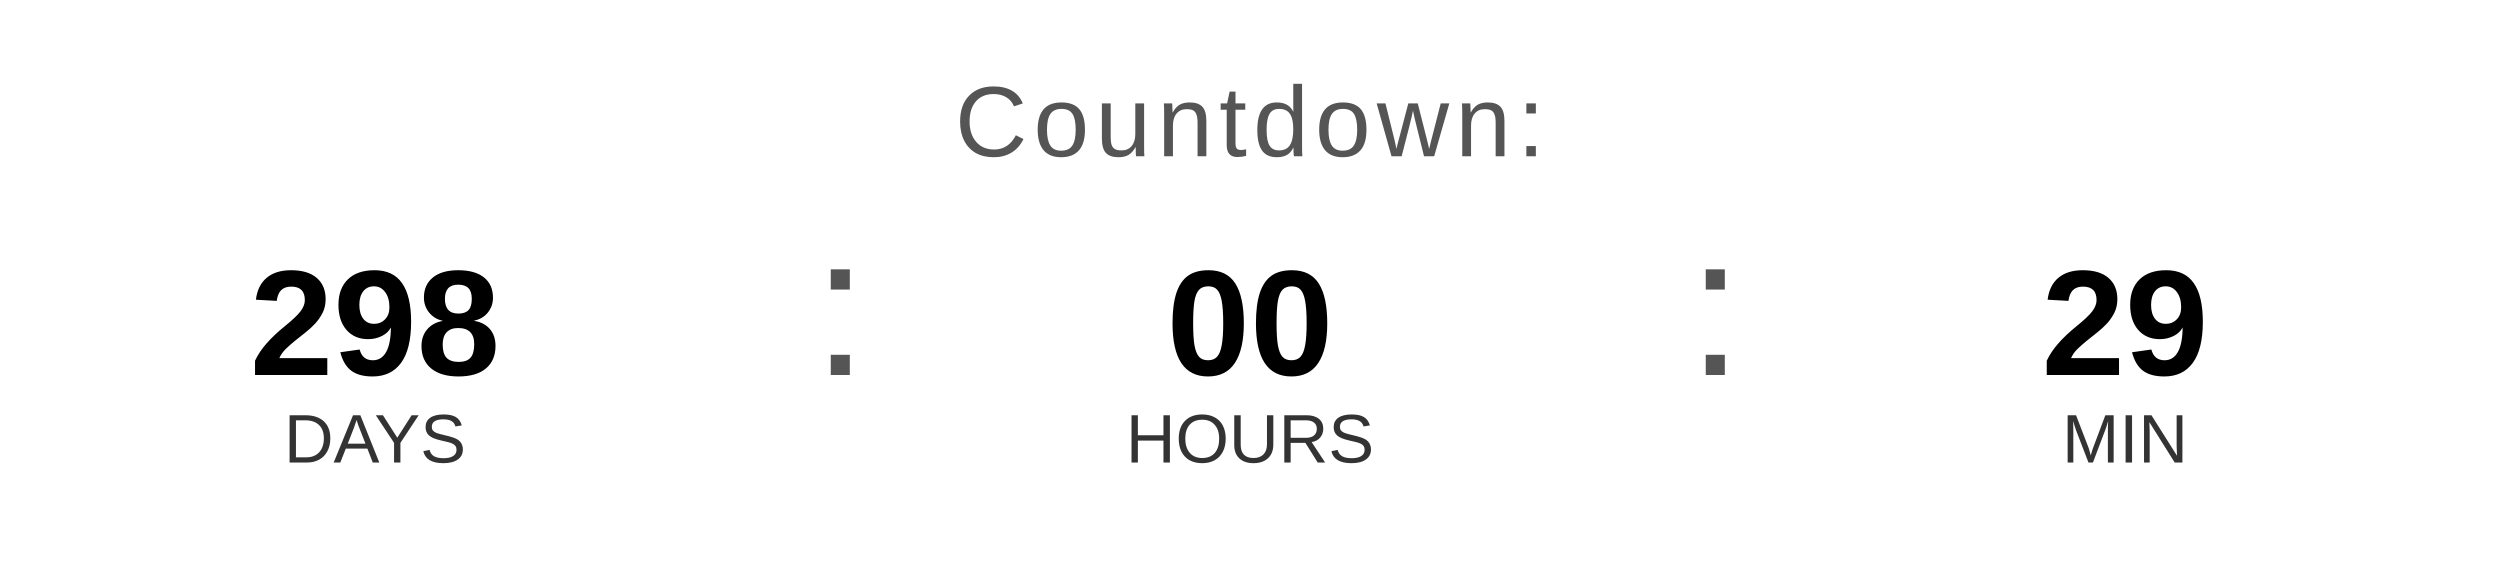
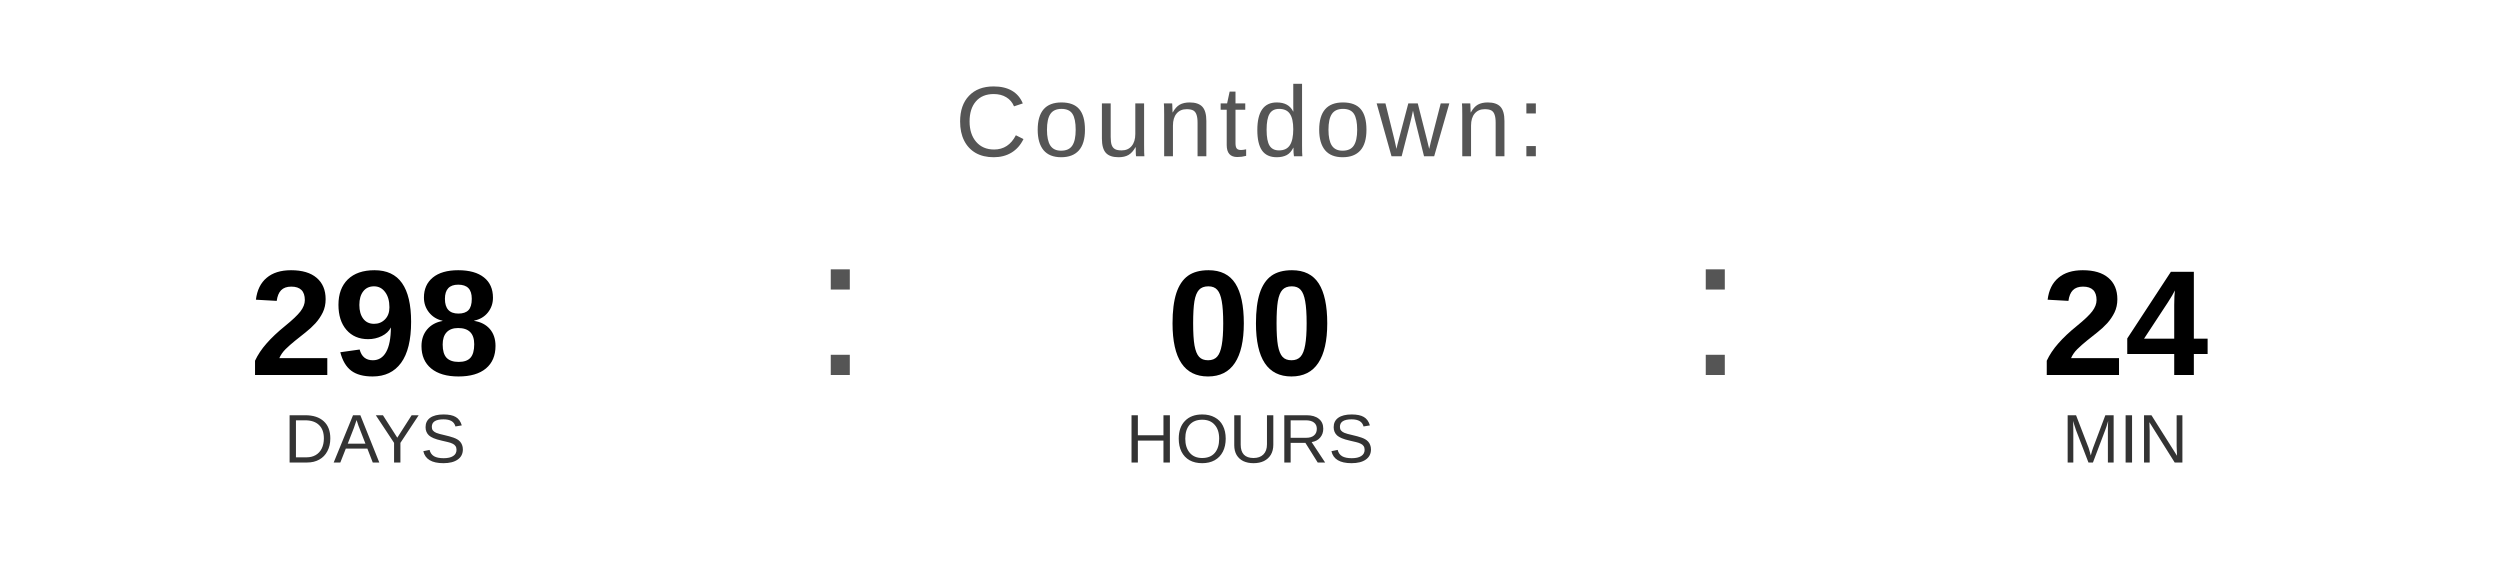
<svg xmlns="http://www.w3.org/2000/svg" width="400" height="90" viewBox="0 0 400 90">
  <text x="200" y="25" font-family="Arial, Helvetica, sans-serif" font-size="16" fill="#555555" text-anchor="middle" letter-spacing="1">
    Countdown:
  </text>
  <text x="60" y="60" font-family="Arial, Helvetica, sans-serif" font-size="24" font-weight="bold" fill="#000000" text-anchor="middle">298</text>
  <text x="60" y="74" font-family="Arial, Helvetica, sans-serif" font-size="11" fill="#333333" text-anchor="middle">DAYS</text>
  <text x="130" y="60" font-family="Arial, sans-serif" font-size="32" fill="#555555">:</text>
  <text x="200" y="60" font-family="Arial, Helvetica, sans-serif" font-size="24" font-weight="bold" fill="#000000" text-anchor="middle">00</text>
  <text x="200" y="74" font-family="Arial, Helvetica, sans-serif" font-size="11" fill="#333333" text-anchor="middle">HOURS</text>
  <text x="270" y="60" font-family="Arial, sans-serif" font-size="32" fill="#555555">:</text>
-   <text x="340" y="60" font-family="Arial, Helvetica, sans-serif" font-size="24" font-weight="bold" fill="#000000" text-anchor="middle">29</text>
+   <text x="340" y="60" font-family="Arial, Helvetica, sans-serif" font-size="24" font-weight="bold" fill="#000000" text-anchor="middle">24</text>
  <text x="340" y="74" font-family="Arial, Helvetica, sans-serif" font-size="11" fill="#333333" text-anchor="middle">MIN</text>
</svg>
